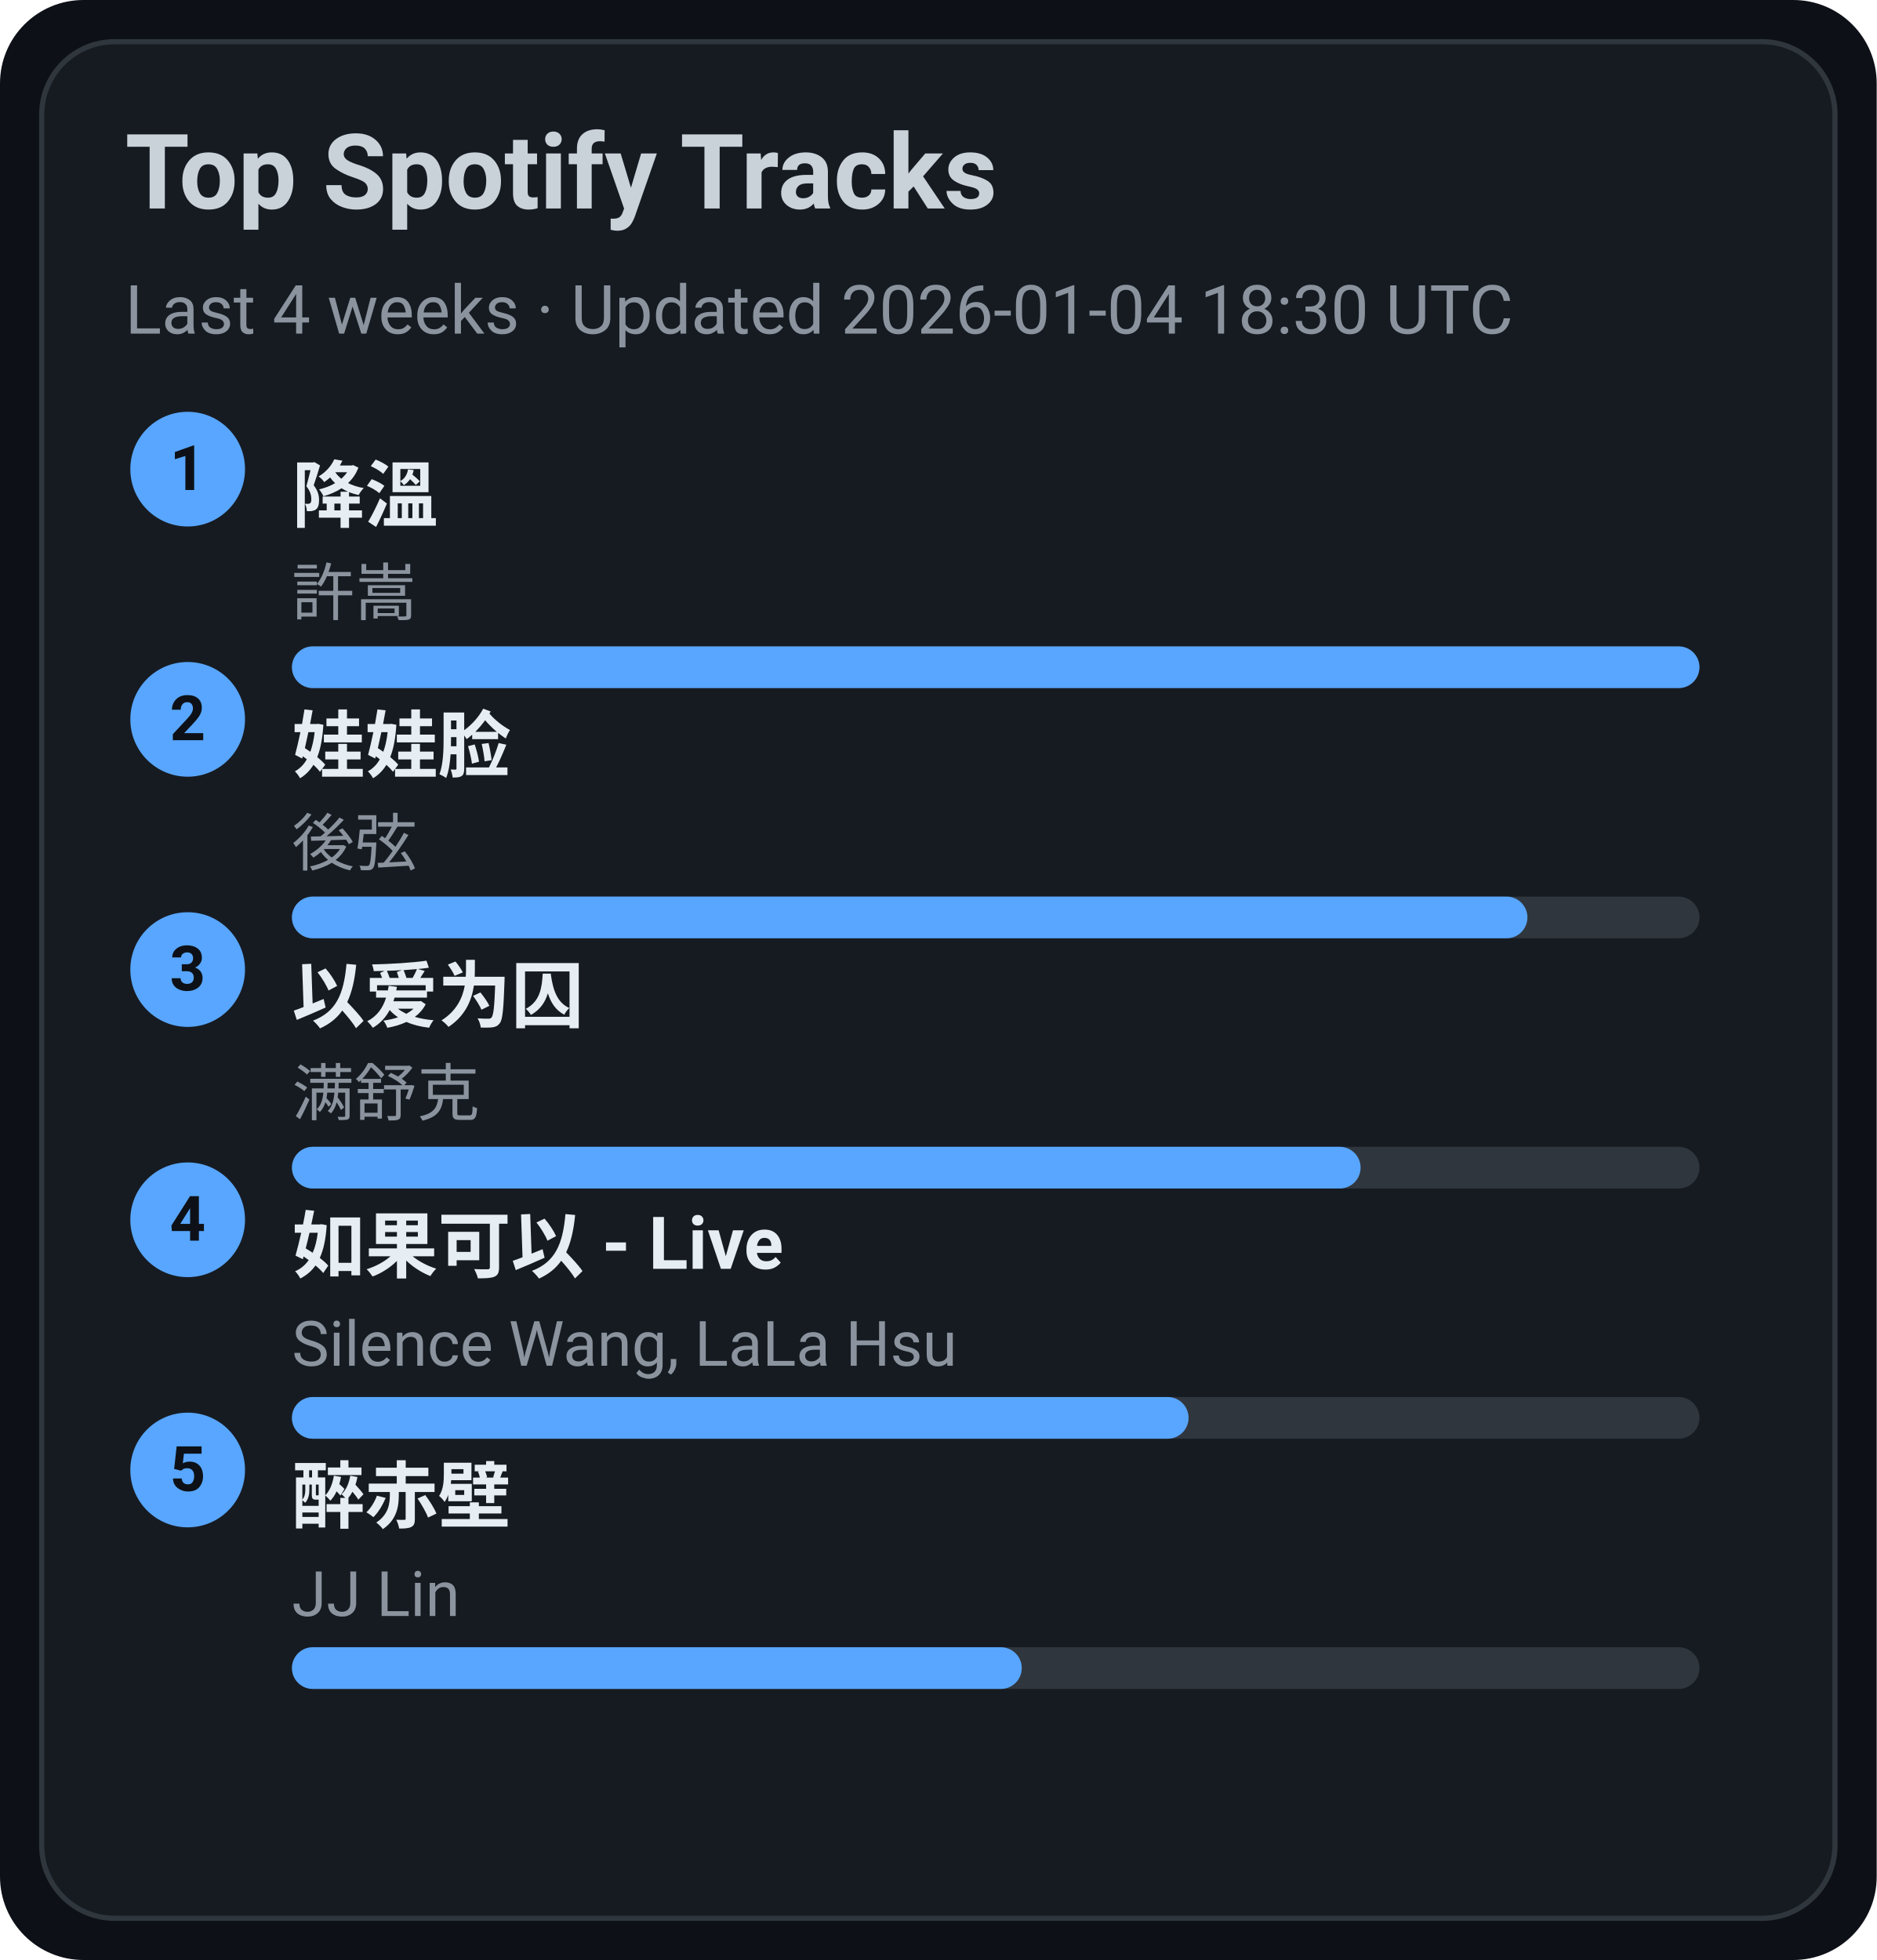
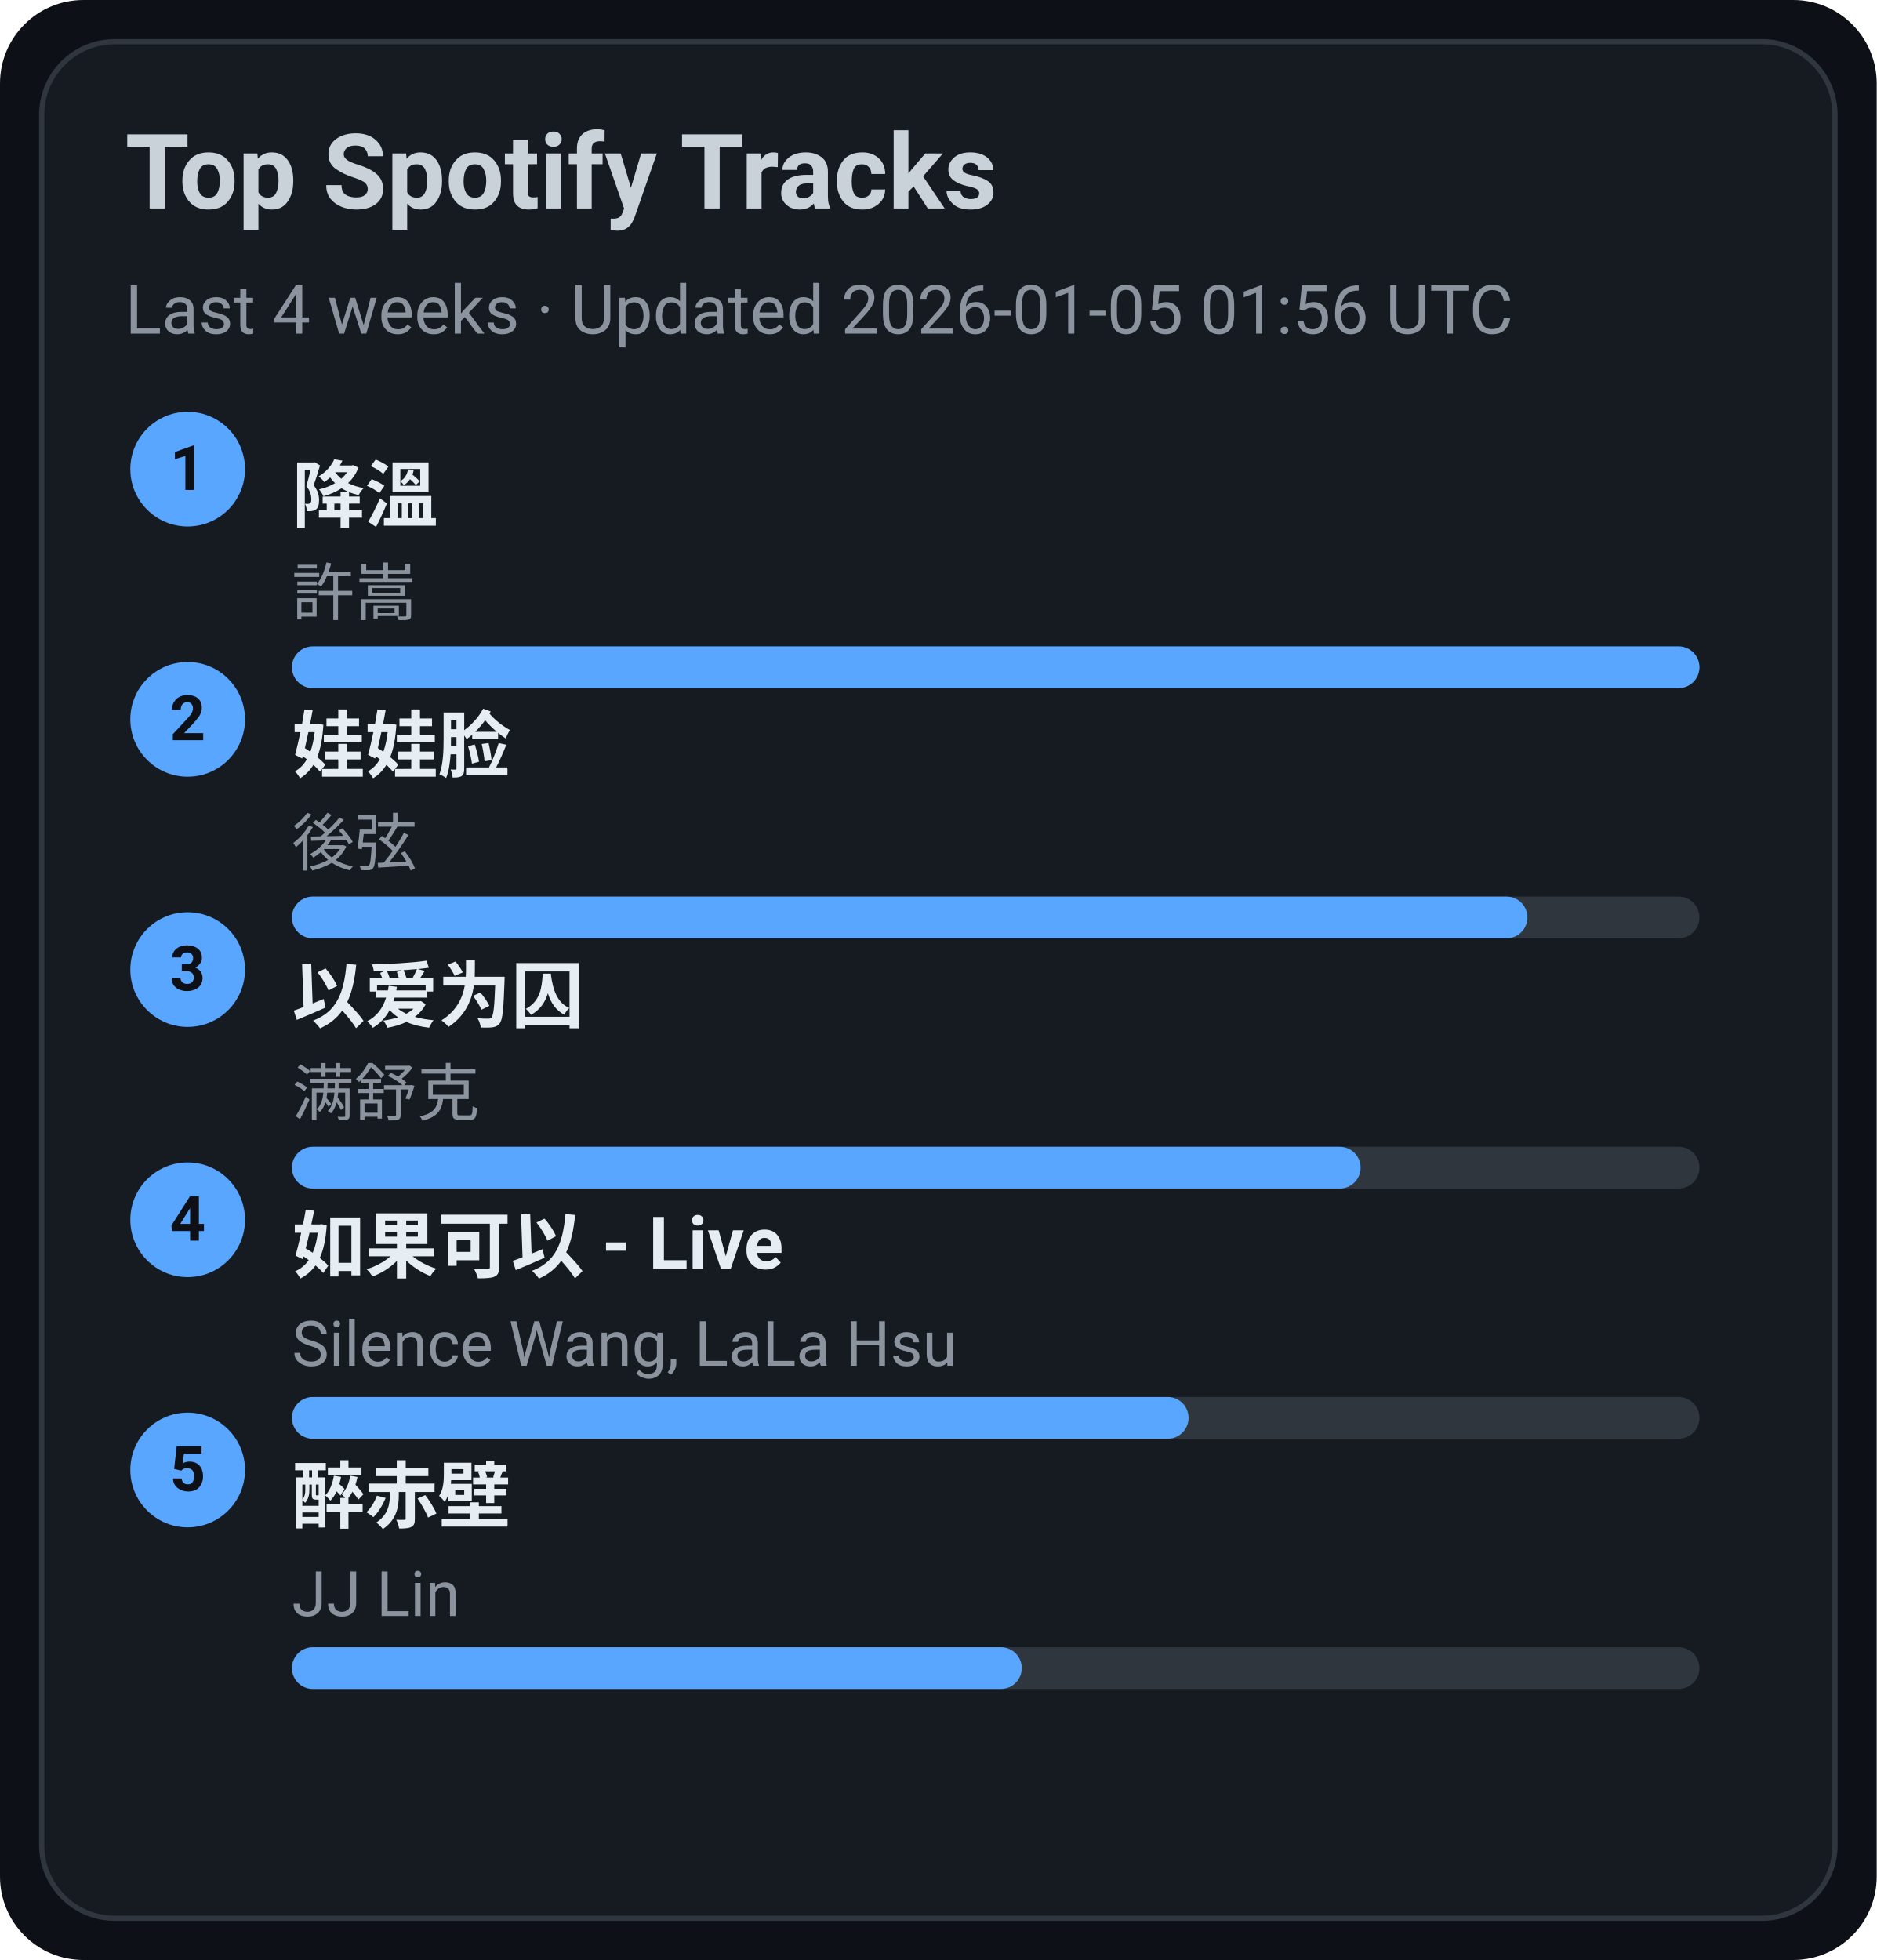
<svg xmlns="http://www.w3.org/2000/svg" width="360" height="376" viewBox="0 0 360 376">
  <style>text{font-family:-apple-system,BlinkMacSystemFont,Segoe UI,Roboto,Ubuntu,Helvetica Neue,Arial,Noto Sans,sans-serif}</style>
  <rect width="360" height="376" rx="16" fill="#0d1117" />
  <rect x="8" y="8" width="344" height="360" rx="14" fill="#161b22" stroke="#30363d" />
  <text x="24" y="40" font-size="20" fill="#c9d1d9" font-weight="600">Top Spotify Tracks</text>
-   <text x="24" y="64" font-size="13" fill="#8b949e">Last 4 weeks · Updated 2026-01-04 18:30 UTC</text>
+   <text x="24" y="64" font-size="13" fill="#8b949e">Last 4 weeks · Updated 2026-01-05 01:56 UTC</text>
  <circle cx="36" cy="90" r="11" fill="#58a6ff" />
  <text x="36" y="94" text-anchor="middle" font-size="12" fill="#0d1117" font-weight="700">1</text>
  <a href="https://open.spotify.com/track/2q9uhrOfyOnBa3oWR1PfYT" target="_blank" rel="noopener noreferrer">
    <text x="56" y="100" font-size="14" fill="#e6edf3" font-weight="600">降溫</text>
  </a>
  <text x="56" y="118" font-size="12" fill="#8b949e">許嵩</text>
  <rect x="56" y="124" width="270" height="8" rx="4" fill="#30363d" />
  <rect x="56" y="124" width="270" height="8" rx="4" fill="#58a6ff" />
  <circle cx="36" cy="138" r="11" fill="#58a6ff" />
  <text x="36" y="142" text-anchor="middle" font-size="12" fill="#0d1117" font-weight="700">2</text>
  <a href="https://open.spotify.com/track/08ouEICweFmqfgPJnRIQkE" target="_blank" rel="noopener noreferrer">
    <text x="56" y="148" font-size="14" fill="#e6edf3" font-weight="600">娃娃脸</text>
  </a>
  <text x="56" y="166" font-size="12" fill="#8b949e">後弦</text>
  <rect x="56" y="172" width="270" height="8" rx="4" fill="#30363d" />
  <rect x="56" y="172" width="237" height="8" rx="4" fill="#58a6ff" />
  <circle cx="36" cy="186" r="11" fill="#58a6ff" />
  <text x="36" y="190" text-anchor="middle" font-size="12" fill="#0d1117" font-weight="700">3</text>
  <a href="https://open.spotify.com/track/0RW2LEfGQK5BaIho6sSLqf" target="_blank" rel="noopener noreferrer">
    <text x="56" y="196" font-size="14" fill="#e6edf3" font-weight="600">以爱为囚</text>
  </a>
  <text x="56" y="214" font-size="12" fill="#8b949e">满舒克</text>
  <rect x="56" y="220" width="270" height="8" rx="4" fill="#30363d" />
  <rect x="56" y="220" width="205" height="8" rx="4" fill="#58a6ff" />
  <circle cx="36" cy="234" r="11" fill="#58a6ff" />
  <text x="36" y="238" text-anchor="middle" font-size="12" fill="#0d1117" font-weight="700">4</text>
  <a href="https://open.spotify.com/track/6IF65dJzfmPcX7jwDegwoo" target="_blank" rel="noopener noreferrer">
    <text x="56" y="244" font-size="14" fill="#e6edf3" font-weight="600">如果可以 - Live</text>
  </a>
  <text x="56" y="262" font-size="12" fill="#8b949e">Silence Wang, LaLa Hsu</text>
  <rect x="56" y="268" width="270" height="8" rx="4" fill="#30363d" />
  <rect x="56" y="268" width="172" height="8" rx="4" fill="#58a6ff" />
  <circle cx="36" cy="282" r="11" fill="#58a6ff" />
  <text x="36" y="286" text-anchor="middle" font-size="12" fill="#0d1117" font-weight="700">5</text>
  <a href="https://open.spotify.com/track/69lAYqbyHL1A0gctdLd9WV" target="_blank" rel="noopener noreferrer">
    <text x="56" y="292" font-size="14" fill="#e6edf3" font-weight="600">醉赤壁</text>
  </a>
  <text x="56" y="310" font-size="12" fill="#8b949e">JJ Lin</text>
  <rect x="56" y="316" width="270" height="8" rx="4" fill="#30363d" />
  <rect x="56" y="316" width="140" height="8" rx="4" fill="#58a6ff" />
</svg>
